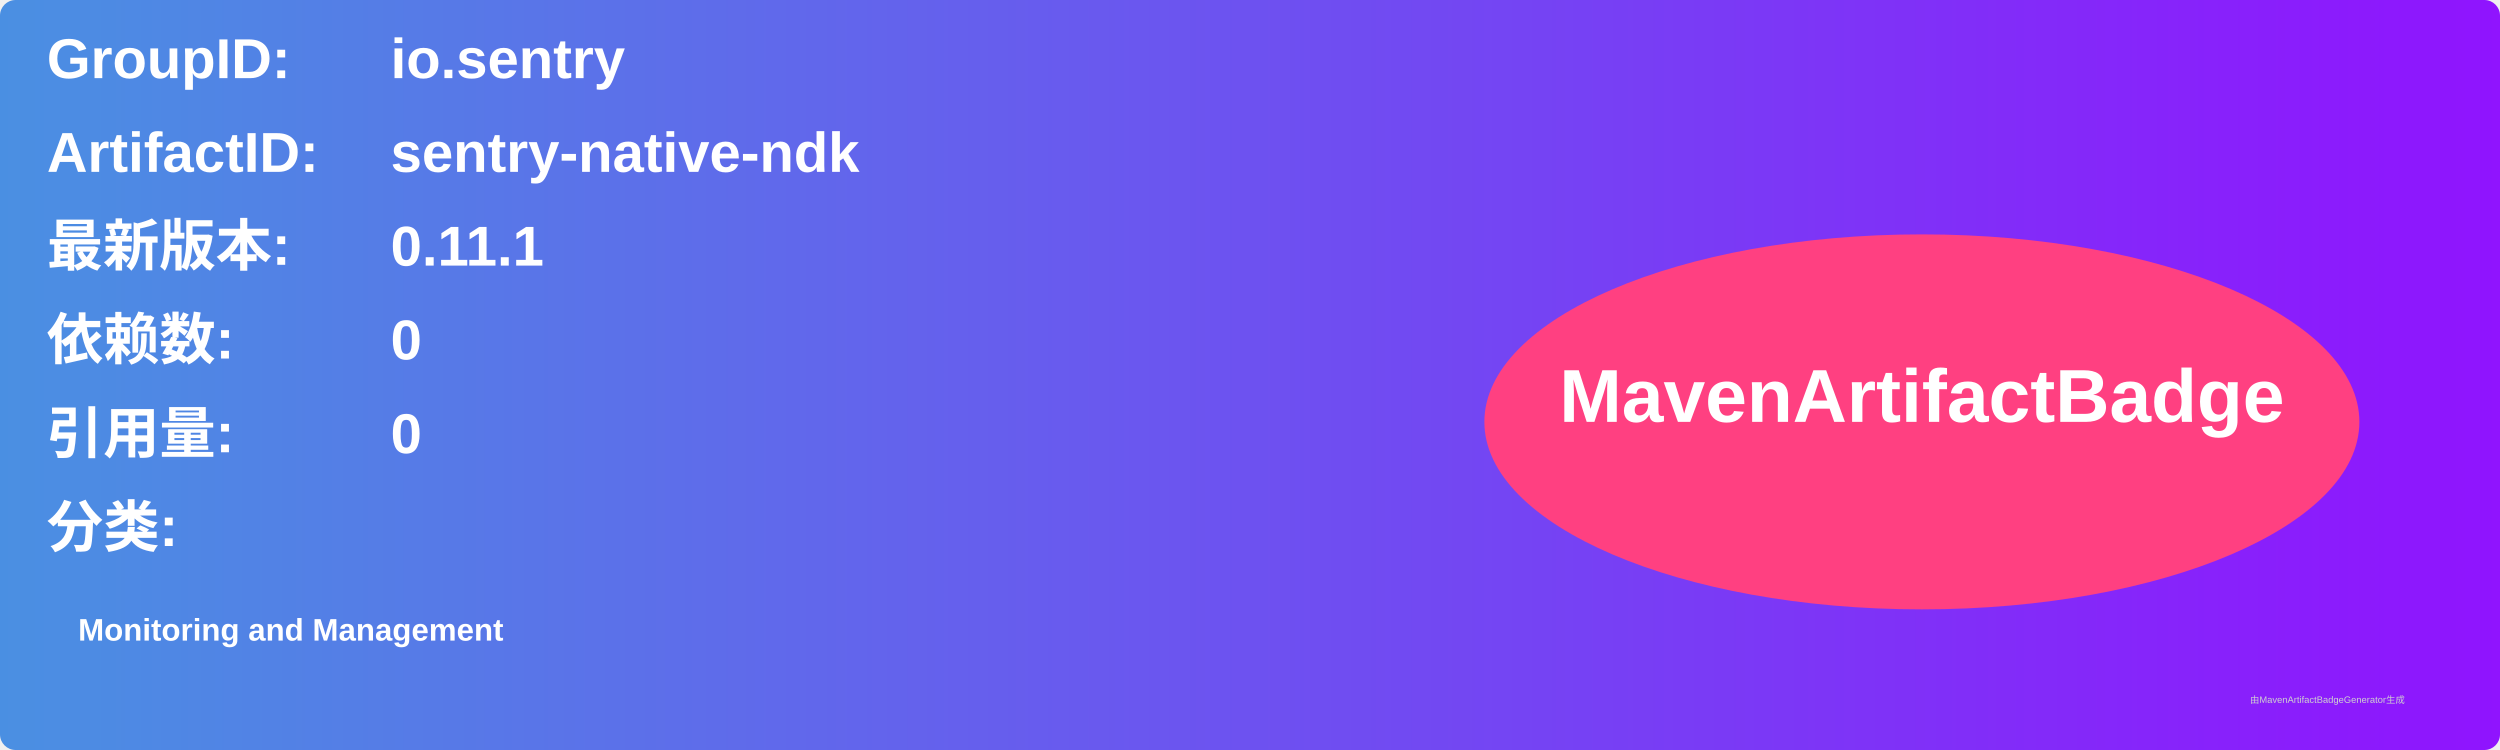
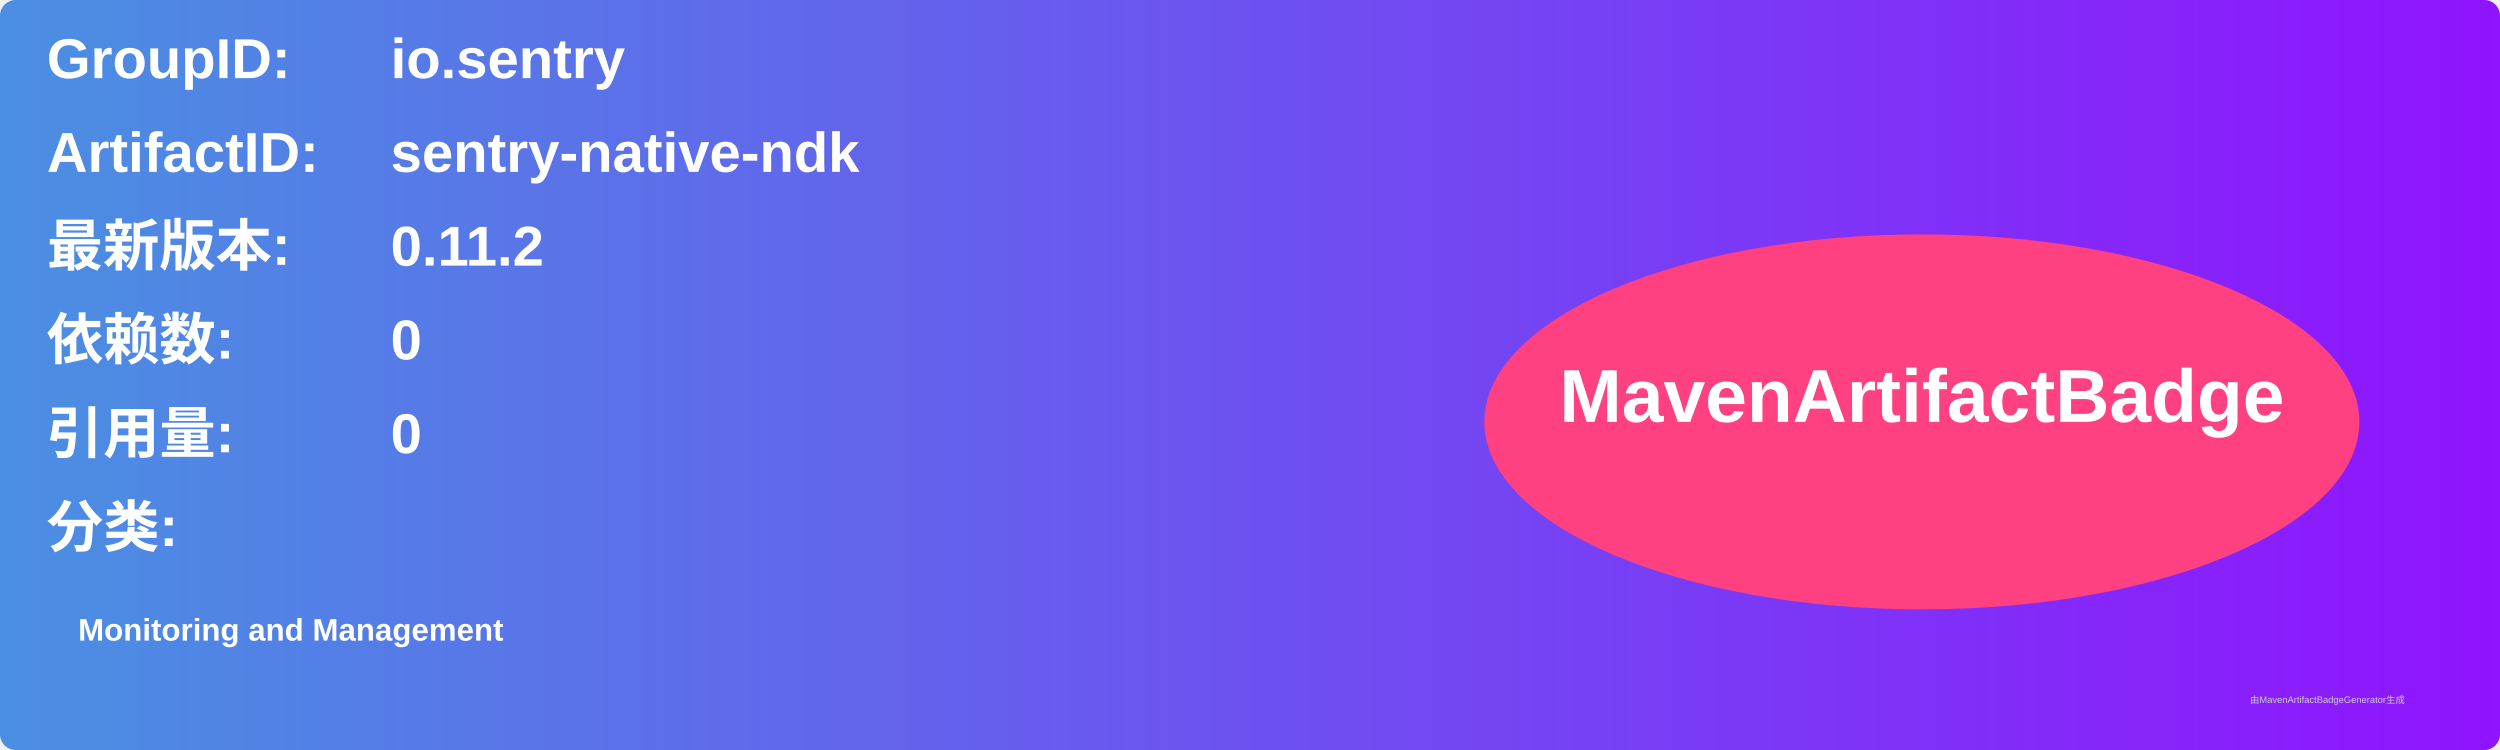
<svg xmlns="http://www.w3.org/2000/svg" width="800" height="240" viewBox="0 0 800 240">
  <linearGradient id="grad" x1="0%" y1="0%" x2="100%" y2="0%">
    <stop offset="0%" stop-color="#4a90e2" />
    <stop offset="100%" stop-color="#9013fe" />
  </linearGradient>
  <rect width="100%" height="100%" rx="5" ry="5" fill="url(#grad)" />
  <g transform="translate(15, 15)">
    <text x="0" y="10" font-family="Arial" font-size="18" fill="white" font-weight="bold" width="260">GroupID:</text>
    <text x="110" y="10" font-family="Arial" font-size="18" fill="white" font-weight="bold" width="460">io.sentry</text>
    <text x="0" y="40" font-family="Arial" font-size="18" fill="white" font-weight="bold" width="260">ArtifactID:</text>
    <text x="110" y="40" font-family="Arial" font-size="18" fill="white" font-weight="bold" width="460">sentry-native-ndk</text>
    <text x="0" y="70" font-family="Arial" font-size="18" fill="white" font-weight="bold">最新版本:</text>
    <text x="110" y="70" font-family="Arial" font-size="18" fill="white" font-weight="bold">
-       <tspan font-weight="bold">0.11.1</tspan>
+       <tspan font-weight="bold">0.11.2</tspan>
    </text>
    <text x="0" y="100" font-family="Arial" font-size="18" fill="white" font-weight="bold">依赖数: </text>
    <text x="110" y="100" font-family="Arial" font-size="18" fill="white">
      <tspan font-weight="bold">0</tspan>
    </text>
    <text x="0" y="130" font-family="Arial" font-size="18" fill="white" font-weight="bold">引用量: </text>
    <text x="110" y="130" font-family="Arial" font-size="18" fill="white">
      <tspan font-weight="bold">0</tspan>
    </text>
    <text x="0" y="160" font-family="Arial" font-size="18" fill="white" font-weight="bold">分类:</text>
    <text x="10" y="190" font-family="Arial" font-size="10" fill="white">
      <tspan font-weight="bold">Monitoring and Management</tspan>
    </text>
    <ellipse cx="600" cy="120" rx="140" ry="60" fill="#ff4081" />
    <text x="600" y="120" text-anchor="middle" font-family="Arial" font-size="24" fill="white" font-weight="bold">MavenArtifactBadge</text>
  </g>
  <text x="720" y="225" font-family="Arial" font-size="3" fill="#d0d0d0">由MavenArtifactBadgeGenerator生成</text>
</svg>
